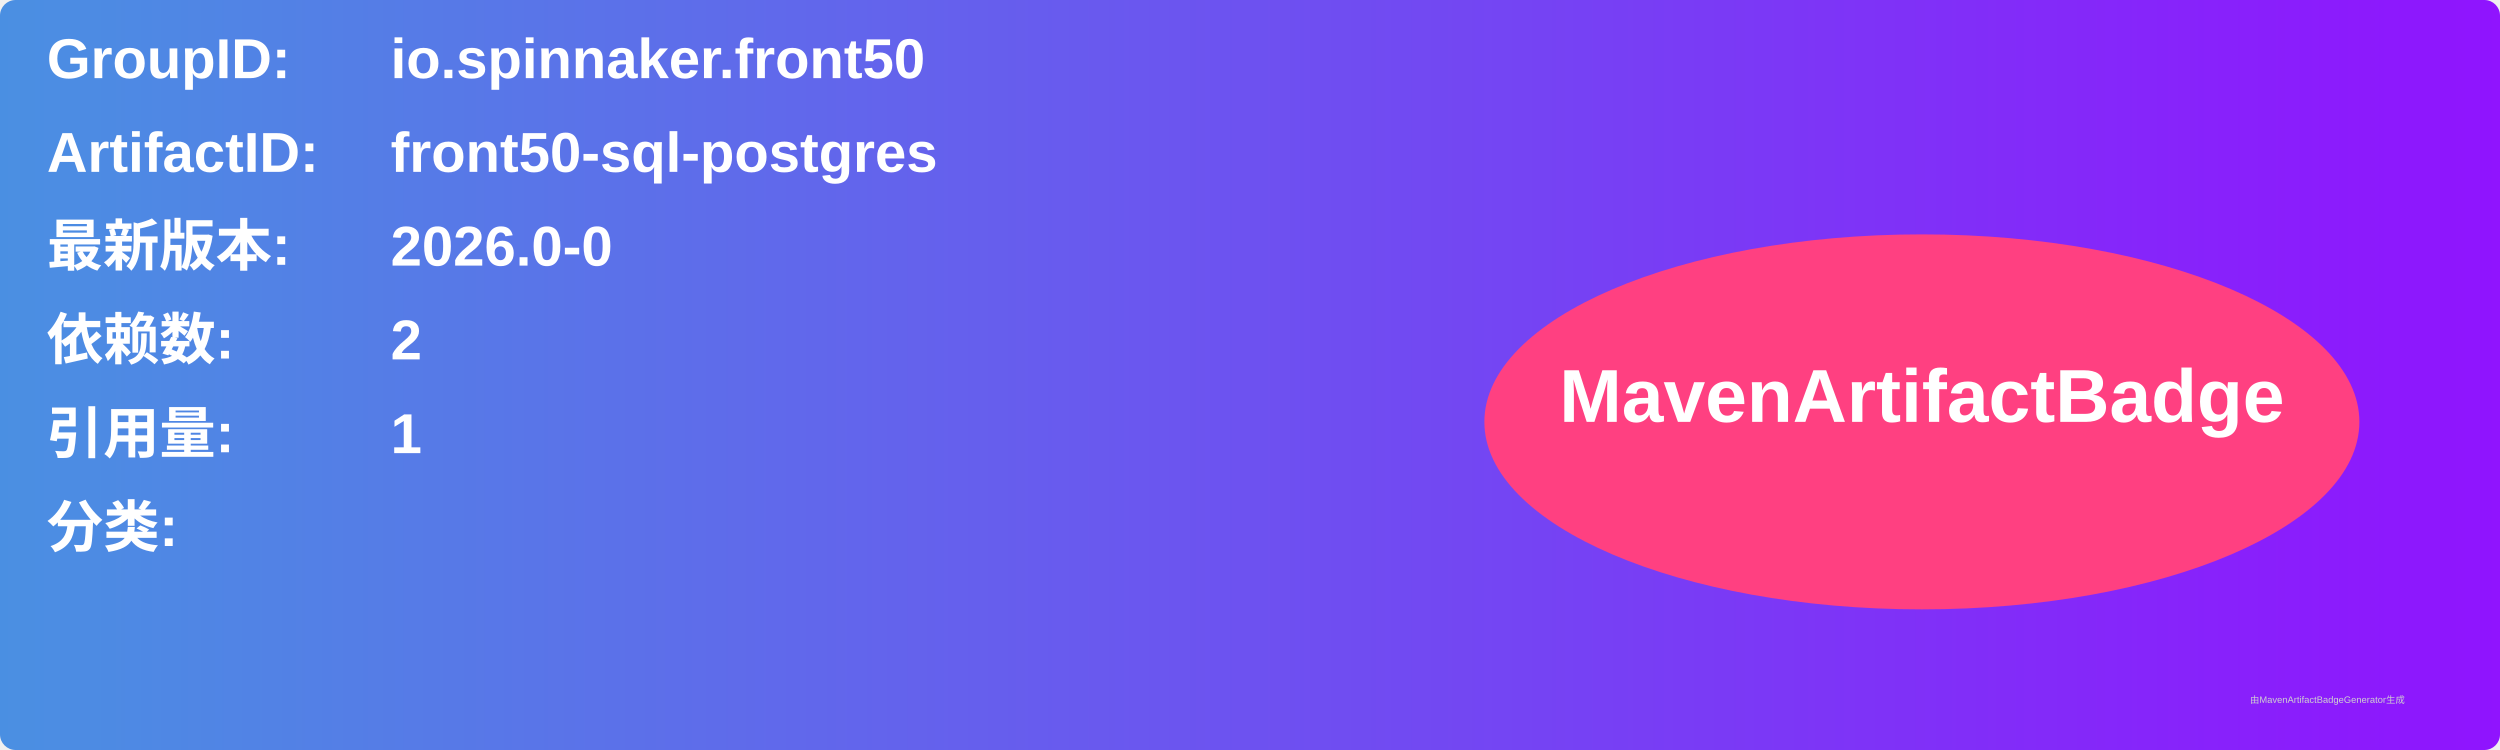
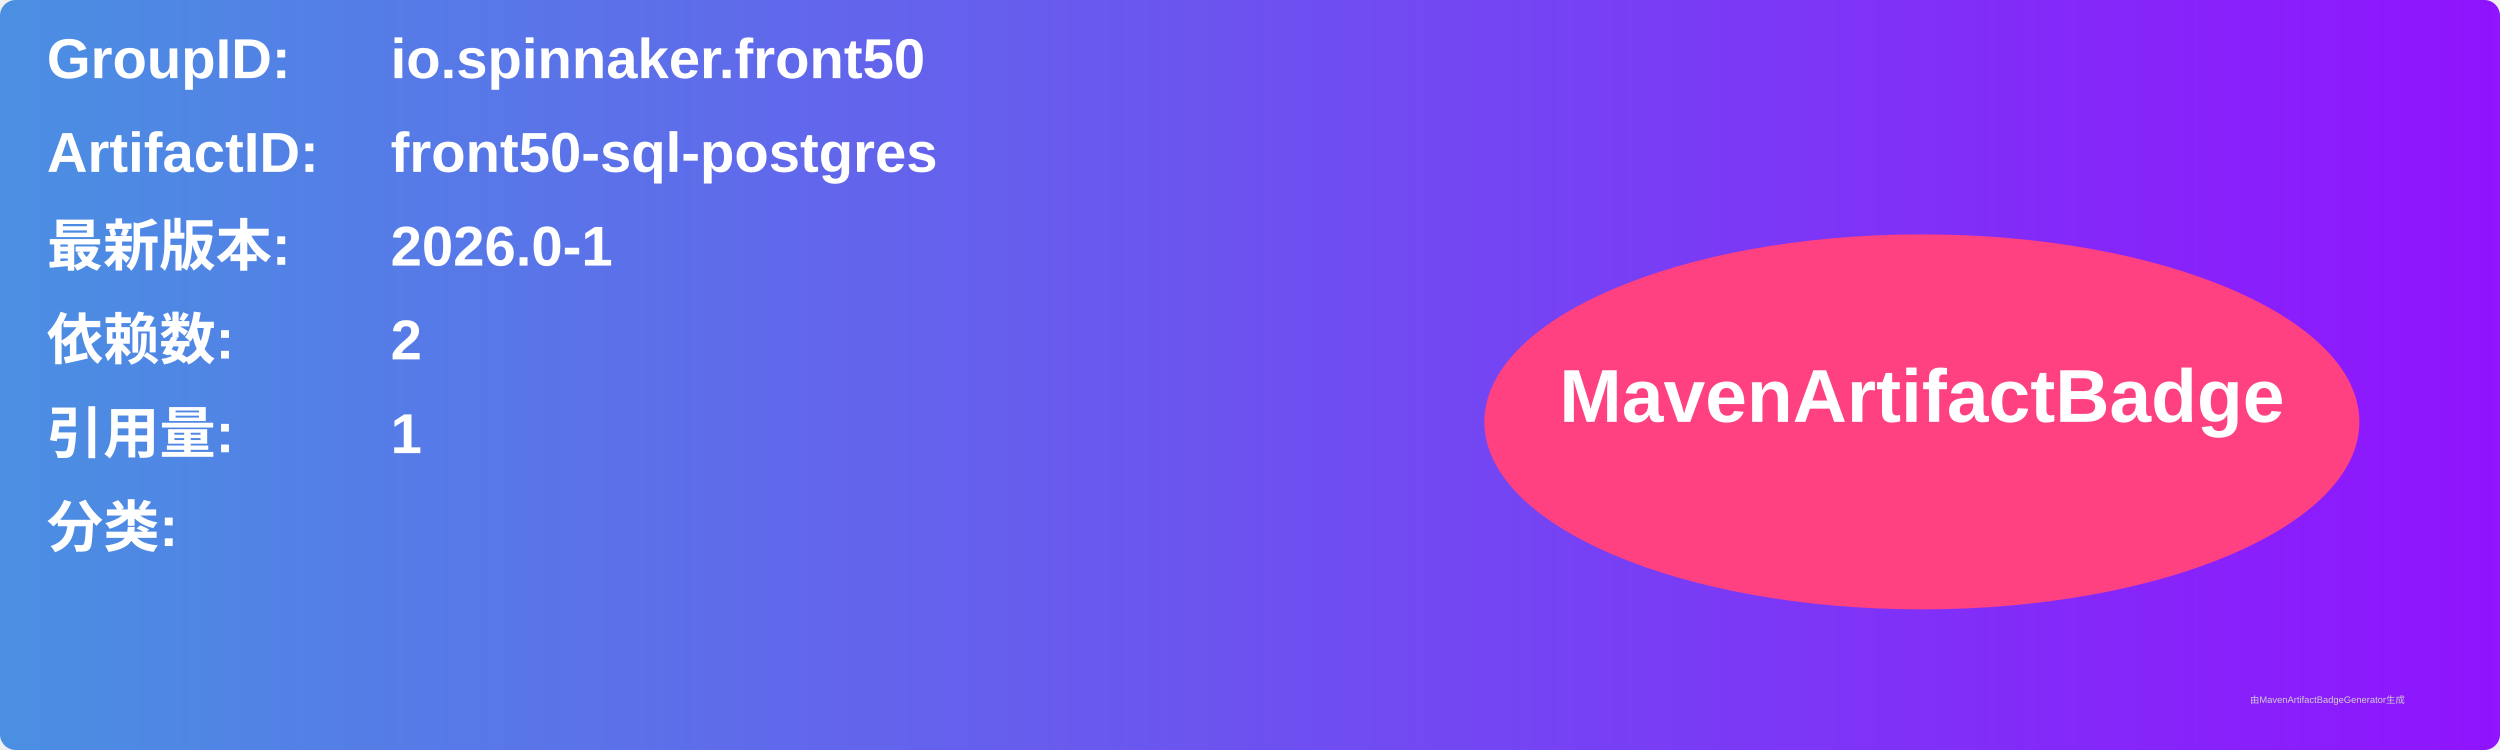
<svg xmlns="http://www.w3.org/2000/svg" width="800" height="240" viewBox="0 0 800 240">
  <linearGradient id="grad" x1="0%" y1="0%" x2="100%" y2="0%">
    <stop offset="0%" stop-color="#4a90e2" />
    <stop offset="100%" stop-color="#9013fe" />
  </linearGradient>
  <rect width="100%" height="100%" rx="5" ry="5" fill="url(#grad)" />
  <g transform="translate(15, 15)">
    <text x="0" y="10" font-family="Arial" font-size="18" fill="white" font-weight="bold" width="260">GroupID:</text>
    <text x="110" y="10" font-family="Arial" font-size="18" fill="white" font-weight="bold" width="460">io.spinnaker.front50</text>
    <text x="0" y="40" font-family="Arial" font-size="18" fill="white" font-weight="bold" width="260">ArtifactID:</text>
    <text x="110" y="40" font-family="Arial" font-size="18" fill="white" font-weight="bold" width="460">front50-sql-postgres</text>
    <text x="0" y="70" font-family="Arial" font-size="18" fill="white" font-weight="bold">最新版本:</text>
    <text x="110" y="70" font-family="Arial" font-size="18" fill="white" font-weight="bold">
-       <tspan font-weight="bold">2026.0-0</tspan>
+       <tspan font-weight="bold">2026.0-1</tspan>
    </text>
    <text x="0" y="100" font-family="Arial" font-size="18" fill="white" font-weight="bold">依赖数: </text>
    <text x="110" y="100" font-family="Arial" font-size="18" fill="white">
      <tspan font-weight="bold">2</tspan>
    </text>
    <text x="0" y="130" font-family="Arial" font-size="18" fill="white" font-weight="bold">引用量: </text>
    <text x="110" y="130" font-family="Arial" font-size="18" fill="white">
      <tspan font-weight="bold">1</tspan>
    </text>
    <text x="0" y="160" font-family="Arial" font-size="18" fill="white" font-weight="bold">分类:</text>
    <text x="10" y="190" font-family="Arial" font-size="10" fill="white">
      <tspan font-weight="bold" />
    </text>
    <ellipse cx="600" cy="120" rx="140" ry="60" fill="#ff4081" />
    <text x="600" y="120" text-anchor="middle" font-family="Arial" font-size="24" fill="white" font-weight="bold">MavenArtifactBadge</text>
  </g>
  <text x="720" y="225" font-family="Arial" font-size="3" fill="#d0d0d0">由MavenArtifactBadgeGenerator生成</text>
</svg>
